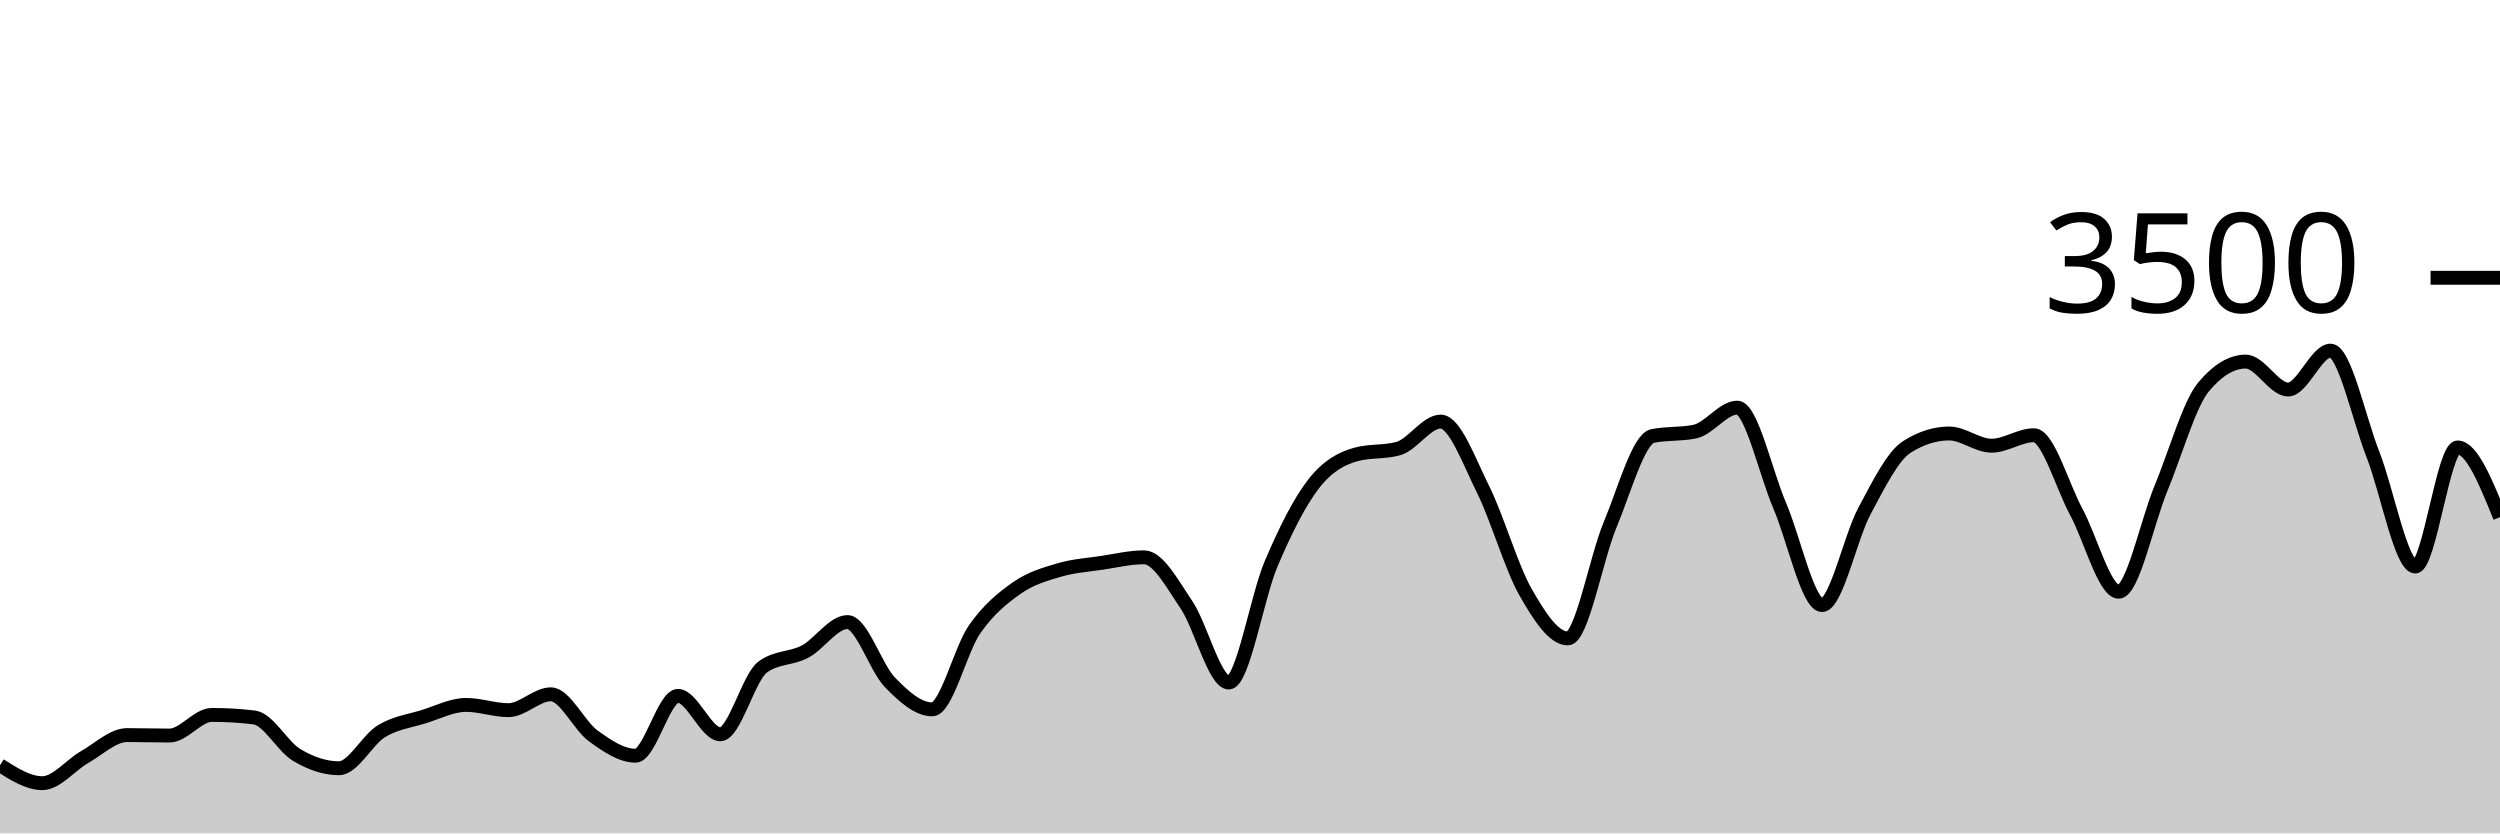
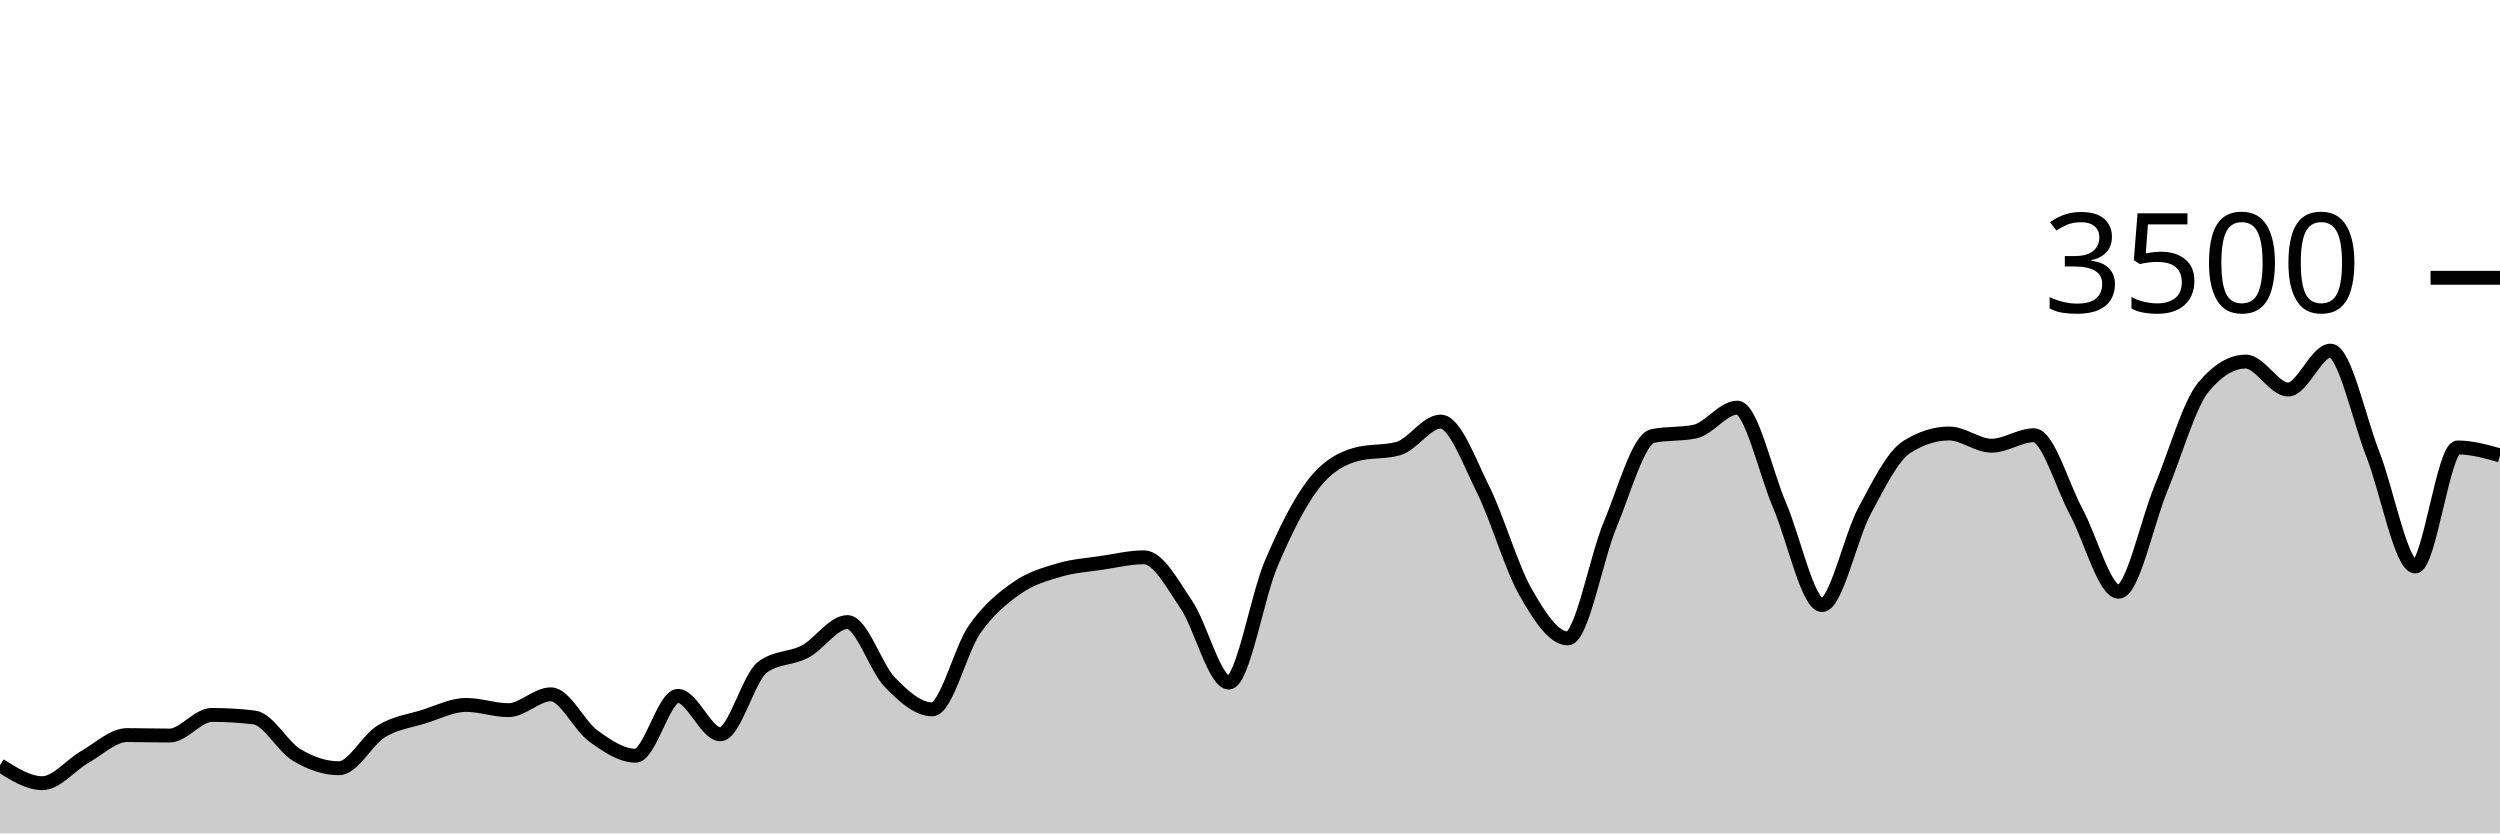
<svg xmlns="http://www.w3.org/2000/svg" viewBox="0 0 180 60">
  <g transform="translate(0,20)">
-     <path class="area" fill="rgba(0, 0, 0, 0.2)" d="M0,35.097C1.017,35.743,2.034,36.389,3.051,36.389C4.068,36.389,5.085,35.08,6.102,34.503C7.119,33.926,8.136,32.926,9.153,32.926C10.169,32.926,11.186,32.96,12.203,32.96C13.22,32.96,14.237,31.474,15.254,31.474C16.271,31.474,17.288,31.535,18.305,31.657C19.322,31.779,20.339,33.745,21.356,34.354C22.373,34.964,23.39,35.314,24.407,35.314C25.424,35.314,26.441,33.27,27.458,32.651C28.475,32.032,29.492,31.916,30.508,31.6C31.525,31.284,32.542,30.754,33.559,30.754C34.576,30.754,35.593,31.131,36.61,31.131C37.627,31.131,38.644,29.989,39.661,29.989C40.678,29.989,41.695,32.246,42.712,32.983C43.729,33.72,44.746,34.411,45.763,34.411C46.78,34.411,47.797,30.103,48.814,30.103C49.831,30.103,50.847,32.869,51.864,32.869C52.881,32.869,53.898,28.762,54.915,28.023C55.932,27.284,56.949,27.453,57.966,26.914C58.983,26.375,60,24.789,61.017,24.789C62.034,24.789,63.051,28.072,64.068,29.12C65.085,30.168,66.102,31.074,67.119,31.074C68.136,31.074,69.153,26.771,70.169,25.314C71.186,23.857,72.203,23.044,73.22,22.331C74.237,21.619,75.254,21.341,76.271,21.04C77.288,20.739,78.305,20.678,79.322,20.526C80.339,20.373,81.356,20.126,82.373,20.126C83.39,20.126,84.407,22.04,85.424,23.543C86.441,25.046,87.458,29.143,88.475,29.143C89.492,29.143,90.508,22.966,91.525,20.583C92.542,18.2,93.559,16.156,94.576,14.846C95.593,13.535,96.61,13.002,97.627,12.72C98.644,12.438,99.661,12.579,100.678,12.297C101.695,12.015,102.712,10.354,103.729,10.354C104.746,10.354,105.763,13.19,106.78,15.234C107.797,17.278,108.814,20.829,109.831,22.617C110.847,24.406,111.864,25.966,112.881,25.966C113.898,25.966,114.915,20.2,115.932,17.771C116.949,15.343,117.966,11.608,118.983,11.394C120,11.181,121.017,11.288,122.034,11.074C123.051,10.861,124.068,9.349,125.085,9.349C126.102,9.349,127.119,14.03,128.136,16.4C129.153,18.77,130.169,23.566,131.186,23.566C132.203,23.566,133.22,18.697,134.237,16.8C135.254,14.903,136.271,12.83,137.288,12.183C138.305,11.535,139.322,11.211,140.339,11.211C141.356,11.211,142.373,12.091,143.39,12.091C144.407,12.091,145.424,11.337,146.441,11.337C147.458,11.337,148.475,14.979,149.492,16.857C150.508,18.735,151.525,22.606,152.542,22.606C153.559,22.606,154.576,17.61,155.593,15.154C156.61,12.699,157.627,9.101,158.644,7.874C159.661,6.648,160.678,6.034,161.695,6.034C162.712,6.034,163.729,8.046,164.746,8.046C165.763,8.046,166.78,5.246,167.797,5.246C168.814,5.246,169.831,10.118,170.847,12.709C171.864,15.299,172.881,20.789,173.898,20.789C174.915,20.789,175.932,12.217,176.949,12.217C177.966,12.217,178.983,14.726,180,17.234L180,40C178.983,40,177.966,40,176.949,40C175.932,40,174.915,40,173.898,40C172.881,40,171.864,40,170.847,40C169.831,40,168.814,40,167.797,40C166.78,40,165.763,40,164.746,40C163.729,40,162.712,40,161.695,40C160.678,40,159.661,40,158.644,40C157.627,40,156.61,40,155.593,40C154.576,40,153.559,40,152.542,40C151.525,40,150.508,40,149.492,40C148.475,40,147.458,40,146.441,40C145.424,40,144.407,40,143.39,40C142.373,40,141.356,40,140.339,40C139.322,40,138.305,40,137.288,40C136.271,40,135.254,40,134.237,40C133.22,40,132.203,40,131.186,40C130.169,40,129.153,40,128.136,40C127.119,40,126.102,40,125.085,40C124.068,40,123.051,40,122.034,40C121.017,40,120,40,118.983,40C117.966,40,116.949,40,115.932,40C114.915,40,113.898,40,112.881,40C111.864,40,110.847,40,109.831,40C108.814,40,107.797,40,106.78,40C105.763,40,104.746,40,103.729,40C102.712,40,101.695,40,100.678,40C99.661,40,98.644,40,97.627,40C96.61,40,95.593,40,94.576,40C93.559,40,92.542,40,91.525,40C90.508,40,89.492,40,88.475,40C87.458,40,86.441,40,85.424,40C84.407,40,83.39,40,82.373,40C81.356,40,80.339,40,79.322,40C78.305,40,77.288,40,76.271,40C75.254,40,74.237,40,73.22,40C72.203,40,71.186,40,70.169,40C69.153,40,68.136,40,67.119,40C66.102,40,65.085,40,64.068,40C63.051,40,62.034,40,61.017,40C60,40,58.983,40,57.966,40C56.949,40,55.932,40,54.915,40C53.898,40,52.881,40,51.864,40C50.847,40,49.831,40,48.814,40C47.797,40,46.78,40,45.763,40C44.746,40,43.729,40,42.712,40C41.695,40,40.678,40,39.661,40C38.644,40,37.627,40,36.61,40C35.593,40,34.576,40,33.559,40C32.542,40,31.525,40,30.508,40C29.492,40,28.475,40,27.458,40C26.441,40,25.424,40,24.407,40C23.39,40,22.373,40,21.356,40C20.339,40,19.322,40,18.305,40C17.288,40,16.271,40,15.254,40C14.237,40,13.22,40,12.203,40C11.186,40,10.169,40,9.153,40C8.136,40,7.119,40,6.102,40C5.085,40,4.068,40,3.051,40C2.034,40,1.017,40,0,40Z" />
-     <path class="line" stroke="black" fill="none" d="M0,35.097C1.017,35.743,2.034,36.389,3.051,36.389C4.068,36.389,5.085,35.08,6.102,34.503C7.119,33.926,8.136,32.926,9.153,32.926C10.169,32.926,11.186,32.96,12.203,32.96C13.22,32.96,14.237,31.474,15.254,31.474C16.271,31.474,17.288,31.535,18.305,31.657C19.322,31.779,20.339,33.745,21.356,34.354C22.373,34.964,23.39,35.314,24.407,35.314C25.424,35.314,26.441,33.27,27.458,32.651C28.475,32.032,29.492,31.916,30.508,31.6C31.525,31.284,32.542,30.754,33.559,30.754C34.576,30.754,35.593,31.131,36.61,31.131C37.627,31.131,38.644,29.989,39.661,29.989C40.678,29.989,41.695,32.246,42.712,32.983C43.729,33.72,44.746,34.411,45.763,34.411C46.78,34.411,47.797,30.103,48.814,30.103C49.831,30.103,50.847,32.869,51.864,32.869C52.881,32.869,53.898,28.762,54.915,28.023C55.932,27.284,56.949,27.453,57.966,26.914C58.983,26.375,60,24.789,61.017,24.789C62.034,24.789,63.051,28.072,64.068,29.12C65.085,30.168,66.102,31.074,67.119,31.074C68.136,31.074,69.153,26.771,70.169,25.314C71.186,23.857,72.203,23.044,73.22,22.331C74.237,21.619,75.254,21.341,76.271,21.04C77.288,20.739,78.305,20.678,79.322,20.526C80.339,20.373,81.356,20.126,82.373,20.126C83.39,20.126,84.407,22.04,85.424,23.543C86.441,25.046,87.458,29.143,88.475,29.143C89.492,29.143,90.508,22.966,91.525,20.583C92.542,18.2,93.559,16.156,94.576,14.846C95.593,13.535,96.61,13.002,97.627,12.72C98.644,12.438,99.661,12.579,100.678,12.297C101.695,12.015,102.712,10.354,103.729,10.354C104.746,10.354,105.763,13.19,106.78,15.234C107.797,17.278,108.814,20.829,109.831,22.617C110.847,24.406,111.864,25.966,112.881,25.966C113.898,25.966,114.915,20.2,115.932,17.771C116.949,15.343,117.966,11.608,118.983,11.394C120,11.181,121.017,11.288,122.034,11.074C123.051,10.861,124.068,9.349,125.085,9.349C126.102,9.349,127.119,14.03,128.136,16.4C129.153,18.77,130.169,23.566,131.186,23.566C132.203,23.566,133.22,18.697,134.237,16.8C135.254,14.903,136.271,12.83,137.288,12.183C138.305,11.535,139.322,11.211,140.339,11.211C141.356,11.211,142.373,12.091,143.39,12.091C144.407,12.091,145.424,11.337,146.441,11.337C147.458,11.337,148.475,14.979,149.492,16.857C150.508,18.735,151.525,22.606,152.542,22.606C153.559,22.606,154.576,17.61,155.593,15.154C156.61,12.699,157.627,9.101,158.644,7.874C159.661,6.648,160.678,6.034,161.695,6.034C162.712,6.034,163.729,8.046,164.746,8.046C165.763,8.046,166.78,5.246,167.797,5.246C168.814,5.246,169.831,10.118,170.847,12.709C171.864,15.299,172.881,20.789,173.898,20.789C174.915,20.789,175.932,12.217,176.949,12.217C177.966,12.217,178.983,14.726,180,17.234" />
+     <path class="area" fill="rgba(0, 0, 0, 0.2)" d="M0,35.097C1.017,35.743,2.034,36.389,3.051,36.389C4.068,36.389,5.085,35.08,6.102,34.503C7.119,33.926,8.136,32.926,9.153,32.926C10.169,32.926,11.186,32.96,12.203,32.96C13.22,32.96,14.237,31.474,15.254,31.474C16.271,31.474,17.288,31.535,18.305,31.657C19.322,31.779,20.339,33.745,21.356,34.354C22.373,34.964,23.39,35.314,24.407,35.314C25.424,35.314,26.441,33.27,27.458,32.651C28.475,32.032,29.492,31.916,30.508,31.6C31.525,31.284,32.542,30.754,33.559,30.754C34.576,30.754,35.593,31.131,36.61,31.131C37.627,31.131,38.644,29.989,39.661,29.989C40.678,29.989,41.695,32.246,42.712,32.983C43.729,33.72,44.746,34.411,45.763,34.411C46.78,34.411,47.797,30.103,48.814,30.103C49.831,30.103,50.847,32.869,51.864,32.869C52.881,32.869,53.898,28.762,54.915,28.023C55.932,27.284,56.949,27.453,57.966,26.914C58.983,26.375,60,24.789,61.017,24.789C62.034,24.789,63.051,28.072,64.068,29.12C65.085,30.168,66.102,31.074,67.119,31.074C68.136,31.074,69.153,26.771,70.169,25.314C71.186,23.857,72.203,23.044,73.22,22.331C74.237,21.619,75.254,21.341,76.271,21.04C77.288,20.739,78.305,20.678,79.322,20.526C80.339,20.373,81.356,20.126,82.373,20.126C83.39,20.126,84.407,22.04,85.424,23.543C86.441,25.046,87.458,29.143,88.475,29.143C89.492,29.143,90.508,22.966,91.525,20.583C92.542,18.2,93.559,16.156,94.576,14.846C95.593,13.535,96.61,13.002,97.627,12.72C98.644,12.438,99.661,12.579,100.678,12.297C101.695,12.015,102.712,10.354,103.729,10.354C104.746,10.354,105.763,13.19,106.78,15.234C107.797,17.278,108.814,20.829,109.831,22.617C110.847,24.406,111.864,25.966,112.881,25.966C113.898,25.966,114.915,20.2,115.932,17.771C116.949,15.343,117.966,11.608,118.983,11.394C120,11.181,121.017,11.288,122.034,11.074C123.051,10.861,124.068,9.349,125.085,9.349C126.102,9.349,127.119,14.03,128.136,16.4C129.153,18.77,130.169,23.566,131.186,23.566C132.203,23.566,133.22,18.697,134.237,16.8C135.254,14.903,136.271,12.83,137.288,12.183C138.305,11.535,139.322,11.211,140.339,11.211C141.356,11.211,142.373,12.091,143.39,12.091C144.407,12.091,145.424,11.337,146.441,11.337C147.458,11.337,148.475,14.979,149.492,16.857C150.508,18.735,151.525,22.606,152.542,22.606C153.559,22.606,154.576,17.61,155.593,15.154C156.61,12.699,157.627,9.101,158.644,7.874C159.661,6.648,160.678,6.034,161.695,6.034C162.712,6.034,163.729,8.046,164.746,8.046C165.763,8.046,166.78,5.246,167.797,5.246C168.814,5.246,169.831,10.118,170.847,12.709C171.864,15.299,172.881,20.789,173.898,20.789C174.915,20.789,175.932,12.217,176.949,12.217C177.966,12.217,178.983,12.503,180,12.789L180,40C178.983,40,177.966,40,176.949,40C175.932,40,174.915,40,173.898,40C172.881,40,171.864,40,170.847,40C169.831,40,168.814,40,167.797,40C166.78,40,165.763,40,164.746,40C163.729,40,162.712,40,161.695,40C160.678,40,159.661,40,158.644,40C157.627,40,156.61,40,155.593,40C154.576,40,153.559,40,152.542,40C151.525,40,150.508,40,149.492,40C148.475,40,147.458,40,146.441,40C145.424,40,144.407,40,143.39,40C142.373,40,141.356,40,140.339,40C139.322,40,138.305,40,137.288,40C136.271,40,135.254,40,134.237,40C133.22,40,132.203,40,131.186,40C130.169,40,129.153,40,128.136,40C127.119,40,126.102,40,125.085,40C124.068,40,123.051,40,122.034,40C121.017,40,120,40,118.983,40C117.966,40,116.949,40,115.932,40C114.915,40,113.898,40,112.881,40C111.864,40,110.847,40,109.831,40C108.814,40,107.797,40,106.78,40C105.763,40,104.746,40,103.729,40C102.712,40,101.695,40,100.678,40C99.661,40,98.644,40,97.627,40C96.61,40,95.593,40,94.576,40C93.559,40,92.542,40,91.525,40C90.508,40,89.492,40,88.475,40C87.458,40,86.441,40,85.424,40C84.407,40,83.39,40,82.373,40C81.356,40,80.339,40,79.322,40C78.305,40,77.288,40,76.271,40C75.254,40,74.237,40,73.22,40C72.203,40,71.186,40,70.169,40C69.153,40,68.136,40,67.119,40C66.102,40,65.085,40,64.068,40C63.051,40,62.034,40,61.017,40C60,40,58.983,40,57.966,40C56.949,40,55.932,40,54.915,40C53.898,40,52.881,40,51.864,40C50.847,40,49.831,40,48.814,40C47.797,40,46.78,40,45.763,40C44.746,40,43.729,40,42.712,40C41.695,40,40.678,40,39.661,40C38.644,40,37.627,40,36.61,40C35.593,40,34.576,40,33.559,40C32.542,40,31.525,40,30.508,40C29.492,40,28.475,40,27.458,40C26.441,40,25.424,40,24.407,40C23.39,40,22.373,40,21.356,40C20.339,40,19.322,40,18.305,40C17.288,40,16.271,40,15.254,40C14.237,40,13.22,40,12.203,40C11.186,40,10.169,40,9.153,40C8.136,40,7.119,40,6.102,40C5.085,40,4.068,40,3.051,40C2.034,40,1.017,40,0,40Z" />
+     <path class="line" stroke="black" fill="none" d="M0,35.097C1.017,35.743,2.034,36.389,3.051,36.389C4.068,36.389,5.085,35.08,6.102,34.503C7.119,33.926,8.136,32.926,9.153,32.926C10.169,32.926,11.186,32.96,12.203,32.96C13.22,32.96,14.237,31.474,15.254,31.474C16.271,31.474,17.288,31.535,18.305,31.657C19.322,31.779,20.339,33.745,21.356,34.354C22.373,34.964,23.39,35.314,24.407,35.314C25.424,35.314,26.441,33.27,27.458,32.651C28.475,32.032,29.492,31.916,30.508,31.6C31.525,31.284,32.542,30.754,33.559,30.754C34.576,30.754,35.593,31.131,36.61,31.131C37.627,31.131,38.644,29.989,39.661,29.989C40.678,29.989,41.695,32.246,42.712,32.983C43.729,33.72,44.746,34.411,45.763,34.411C46.78,34.411,47.797,30.103,48.814,30.103C49.831,30.103,50.847,32.869,51.864,32.869C52.881,32.869,53.898,28.762,54.915,28.023C55.932,27.284,56.949,27.453,57.966,26.914C58.983,26.375,60,24.789,61.017,24.789C62.034,24.789,63.051,28.072,64.068,29.12C65.085,30.168,66.102,31.074,67.119,31.074C68.136,31.074,69.153,26.771,70.169,25.314C71.186,23.857,72.203,23.044,73.22,22.331C74.237,21.619,75.254,21.341,76.271,21.04C77.288,20.739,78.305,20.678,79.322,20.526C80.339,20.373,81.356,20.126,82.373,20.126C83.39,20.126,84.407,22.04,85.424,23.543C86.441,25.046,87.458,29.143,88.475,29.143C89.492,29.143,90.508,22.966,91.525,20.583C92.542,18.2,93.559,16.156,94.576,14.846C95.593,13.535,96.61,13.002,97.627,12.72C98.644,12.438,99.661,12.579,100.678,12.297C101.695,12.015,102.712,10.354,103.729,10.354C104.746,10.354,105.763,13.19,106.78,15.234C107.797,17.278,108.814,20.829,109.831,22.617C110.847,24.406,111.864,25.966,112.881,25.966C113.898,25.966,114.915,20.2,115.932,17.771C116.949,15.343,117.966,11.608,118.983,11.394C120,11.181,121.017,11.288,122.034,11.074C123.051,10.861,124.068,9.349,125.085,9.349C126.102,9.349,127.119,14.03,128.136,16.4C129.153,18.77,130.169,23.566,131.186,23.566C132.203,23.566,133.22,18.697,134.237,16.8C135.254,14.903,136.271,12.83,137.288,12.183C138.305,11.535,139.322,11.211,140.339,11.211C141.356,11.211,142.373,12.091,143.39,12.091C144.407,12.091,145.424,11.337,146.441,11.337C147.458,11.337,148.475,14.979,149.492,16.857C150.508,18.735,151.525,22.606,152.542,22.606C153.559,22.606,154.576,17.61,155.593,15.154C156.61,12.699,157.627,9.101,158.644,7.874C159.661,6.648,160.678,6.034,161.695,6.034C162.712,6.034,163.729,8.046,164.746,8.046C165.763,8.046,166.78,5.246,167.797,5.246C168.814,5.246,169.831,10.118,170.847,12.709C171.864,15.299,172.881,20.789,173.898,20.789C174.915,20.789,175.932,12.217,176.949,12.217C177.966,12.217,178.983,12.503,180,12.789" />
    <path class="axis-ceiling" stroke-width="1" stroke="black" fill="none" d="M175,0L180,0" />
    <text class="axis-ceiling-label" font-family="sans-serif" text-anchor="end" font-size="10px" x="170" y="2.5">3500</text>
  </g>
</svg>
